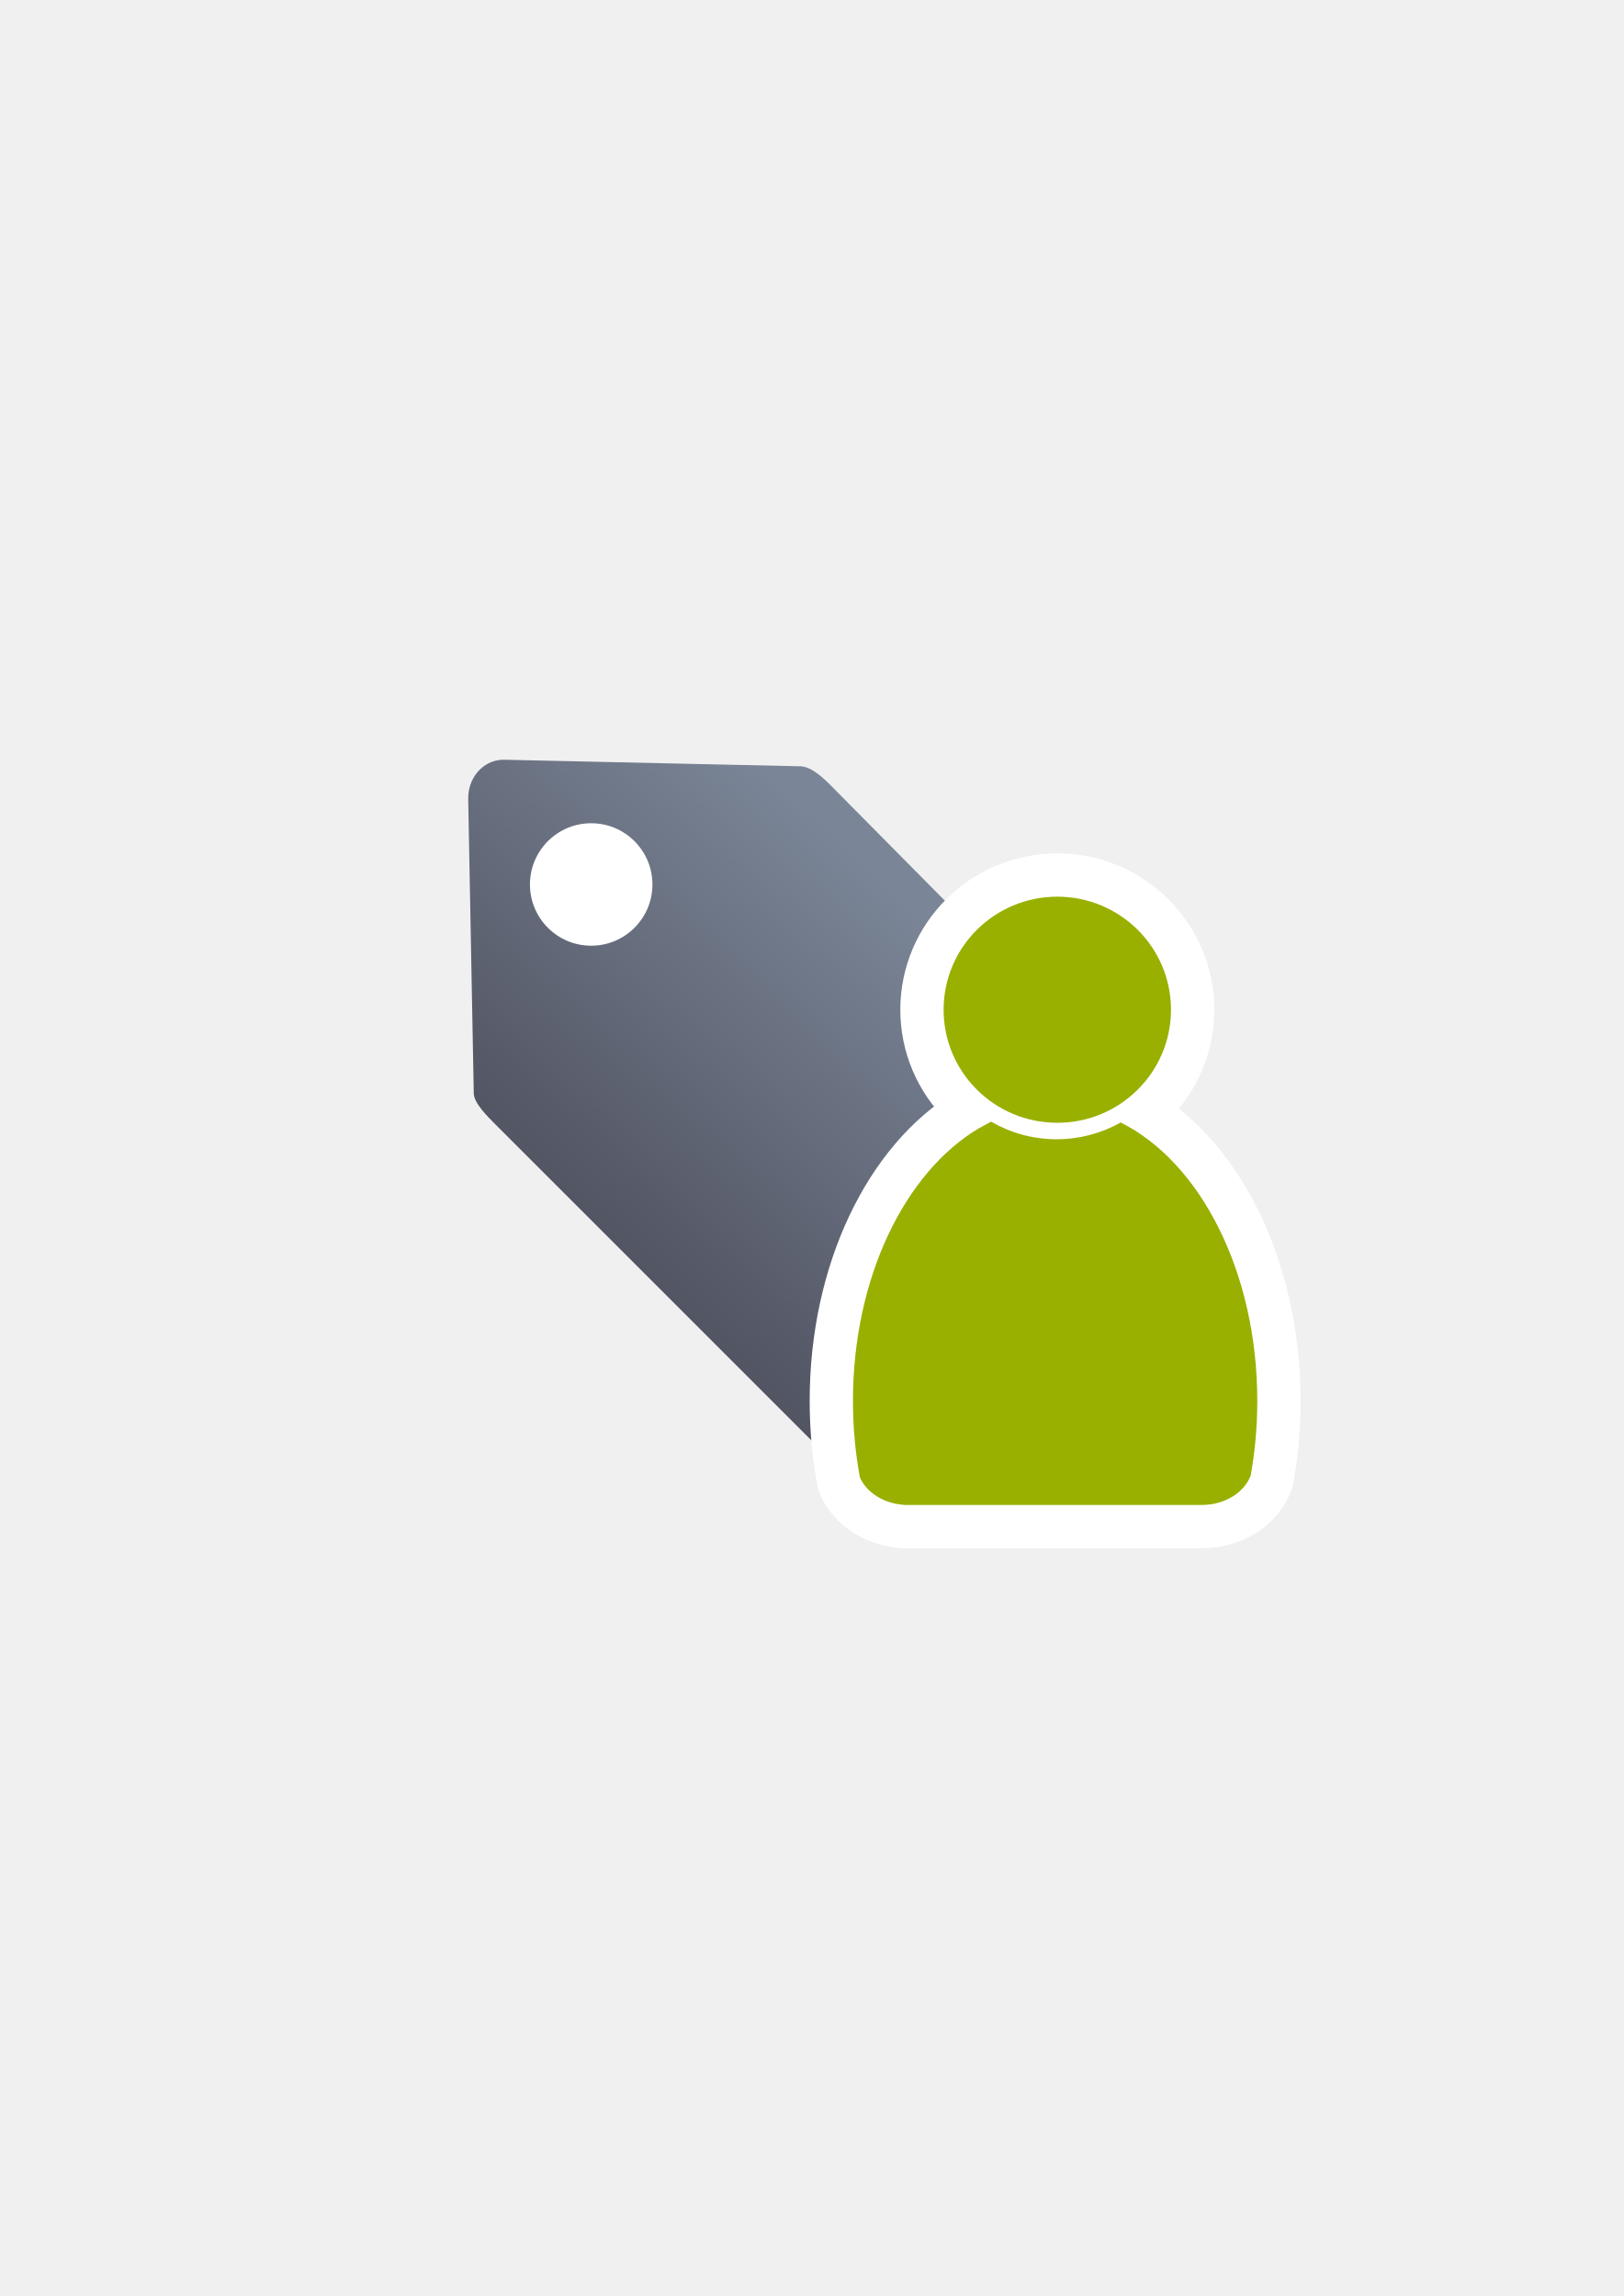
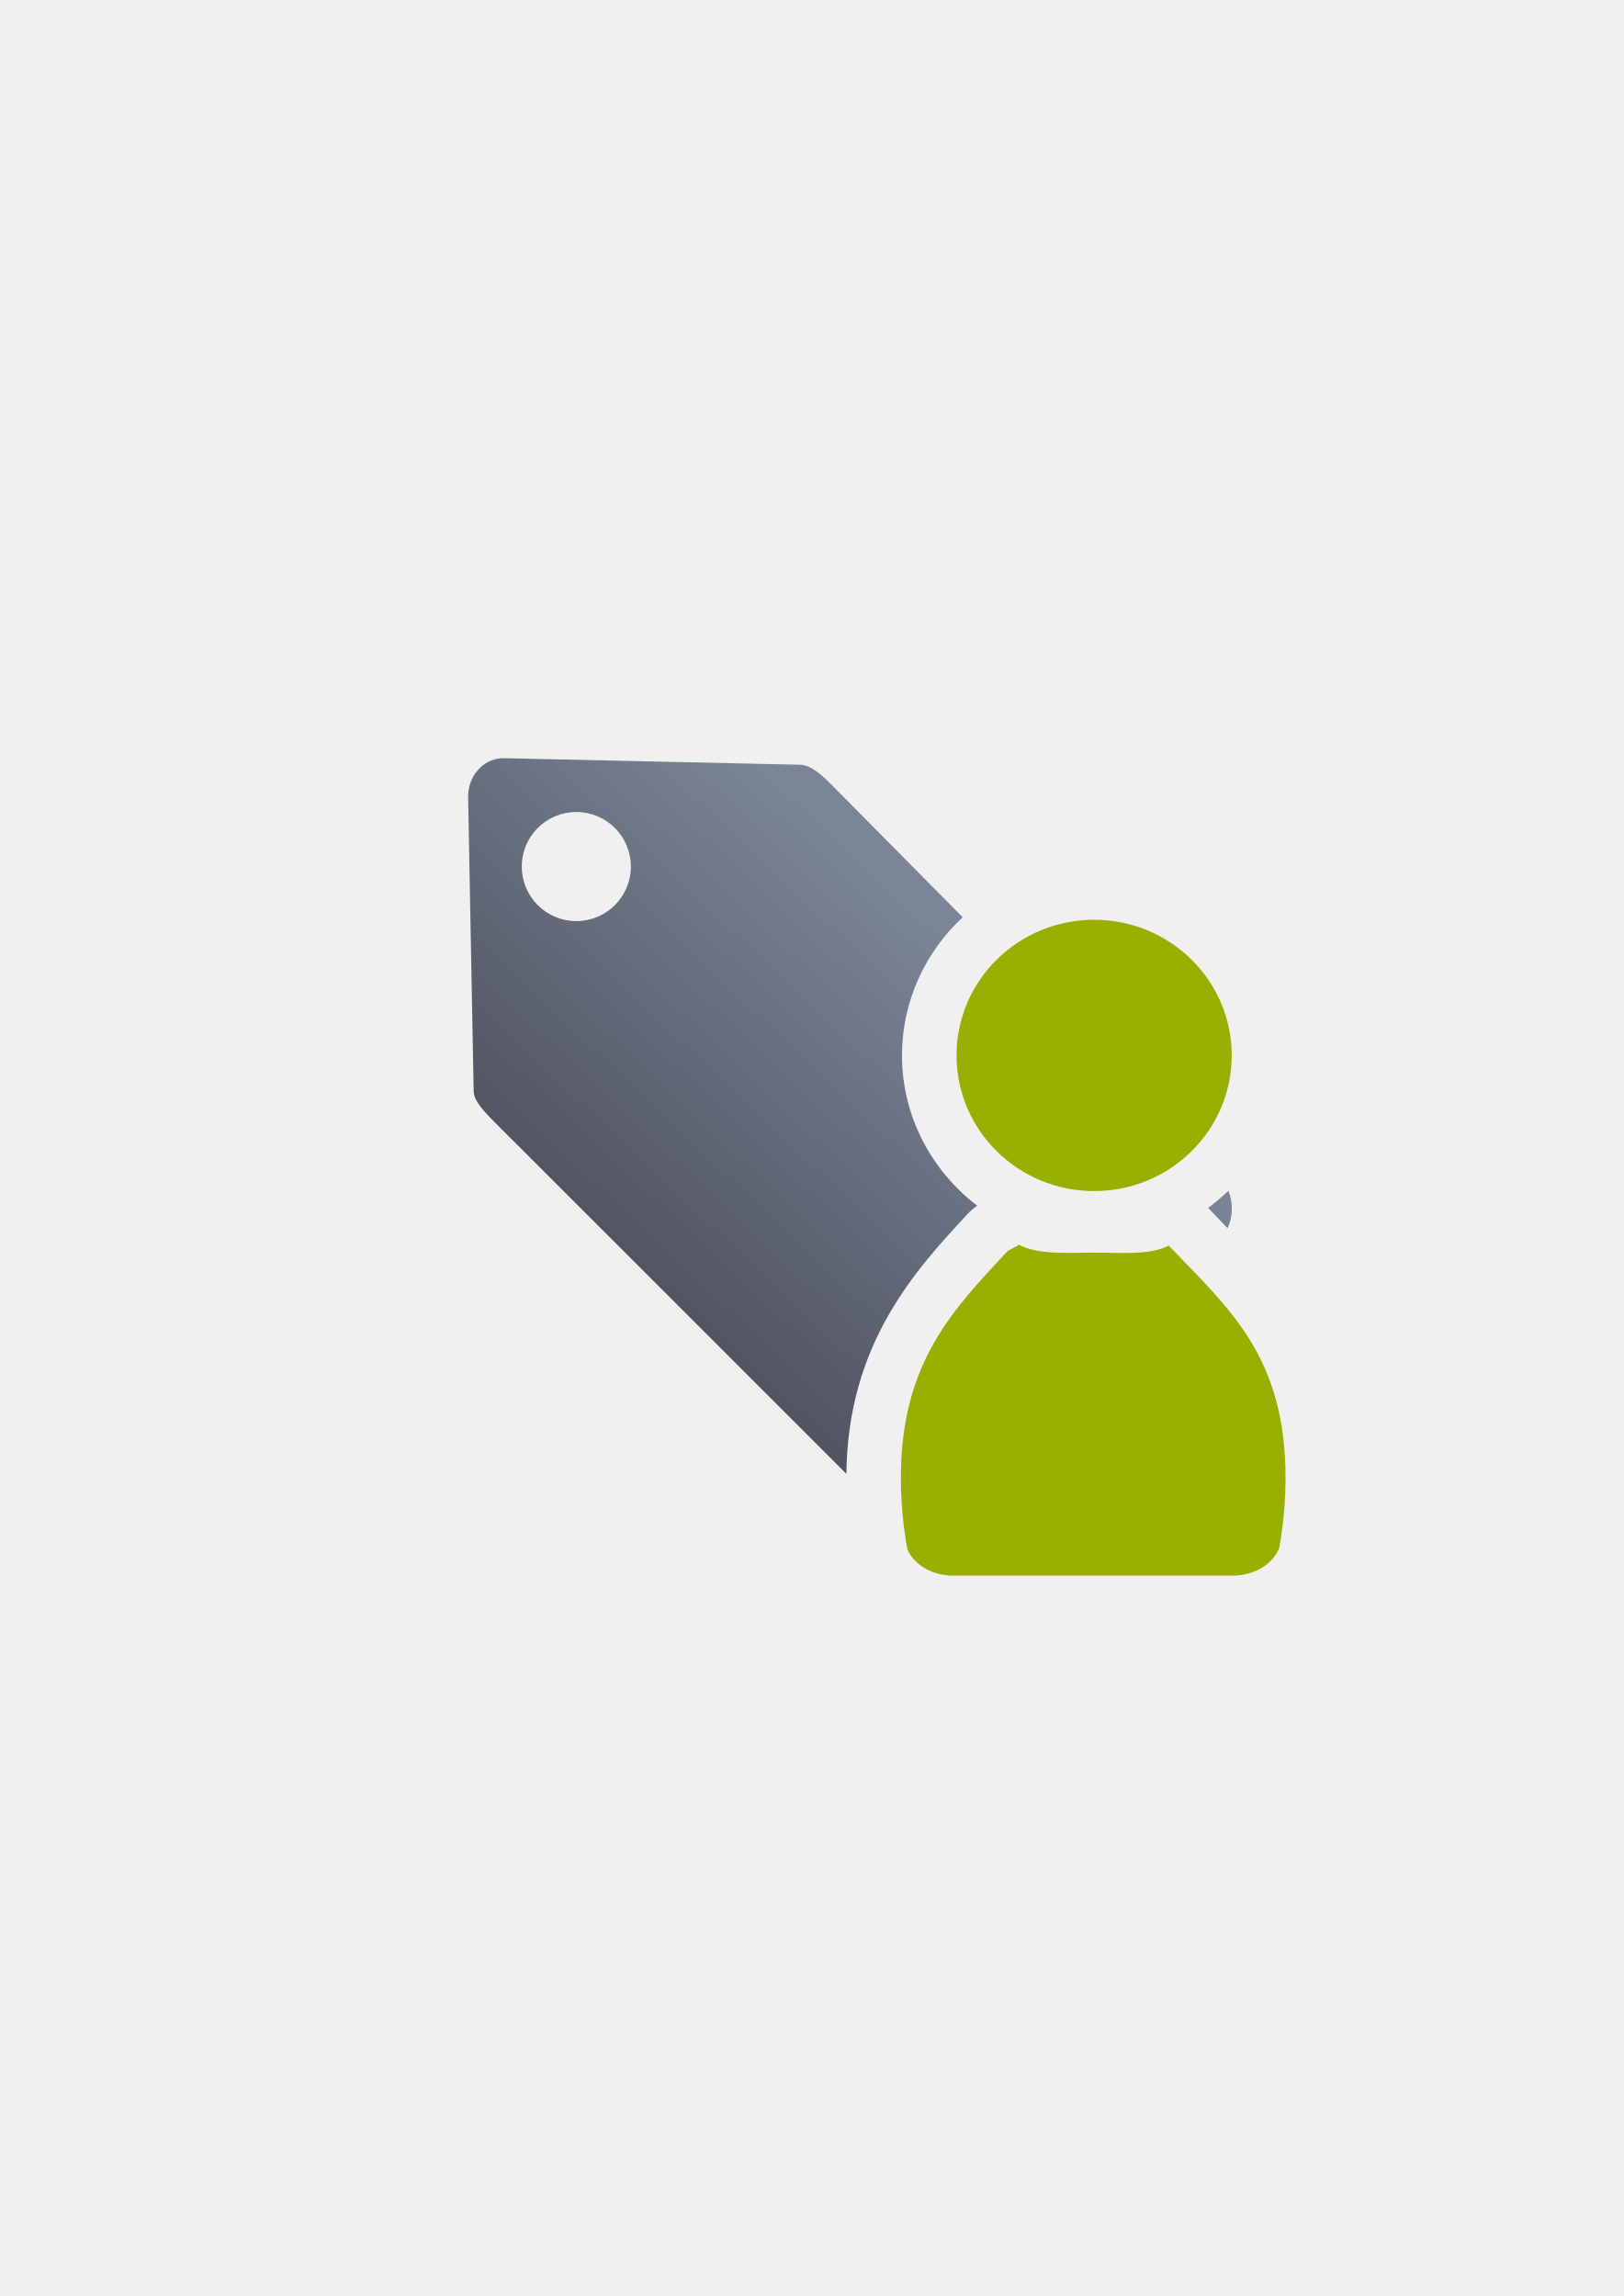
<svg xmlns="http://www.w3.org/2000/svg" xmlns:xlink="http://www.w3.org/1999/xlink" width="210mm" height="297mm" viewBox="0 0 744.094 1052.362" id="svg2" version="1.1">
  <defs id="defs4">
    <linearGradient id="linearGradient2224">
      <stop style="stop-color:#7c7c7c;stop-opacity:1;" offset="0" id="stop4233" />
      <stop style="stop-color:#b8b8b8;stop-opacity:1;" offset="1" id="stop4235" />
    </linearGradient>
    <linearGradient id="linearGradient4237">
      <stop id="stop2226" offset="0" style="stop-color:#7c7c7c;stop-opacity:1;" />
      <stop id="stop2228" offset="1" style="stop-color:#b8b8b8;stop-opacity:1;" />
    </linearGradient>
    <linearGradient id="linearGradient15218">
      <stop id="stop15220" offset="0" style="stop-color:#eeeeef;stop-opacity:1;" />
      <stop id="stop2736" offset="0.599" style="stop-color:#d3d7cf;stop-opacity:1;" />
      <stop id="stop2738" offset="0.828" style="stop-color:#ffffff;stop-opacity:1;" />
      <stop id="stop15222" offset="1" style="stop-color:#d3d7cf;stop-opacity:1;" />
    </linearGradient>
    <pattern y="0" x="0" height="6" width="6" patternUnits="userSpaceOnUse" id="EMFhbasepattern" />
    <pattern y="0" x="0" height="6" width="6" patternUnits="userSpaceOnUse" id="EMFhbasepattern-5" />
-     <linearGradient xlink:href="#linearGradient4203" id="linearGradient4209" x1="300" y1="632.362" x2="470" y2="452.362" gradientUnits="userSpaceOnUse" />
+     <linearGradient xlink:href="#linearGradient4203" id="linearGradient4209" x1="300" y1="632.362" x2="470" y2="452.362" gradientUnits="userSpaceOnUse" gradientTransform="matrix(0.9146314,0,0,0.9146314,33.94785,45.00945)" />
    <linearGradient id="linearGradient4203">
      <stop style="stop-color:#4e505d;stop-opacity:1;" offset="0" id="stop4205" />
      <stop style="stop-color:#7a8597;stop-opacity:1" offset="1" id="stop4207" />
    </linearGradient>
  </defs>
  <g id="layer1">
-     <g id="g4180" transform="matrix(0.9146314,0,0,0.9146314,33.98556,45.71941)">
-       <path id="rect4173" d="m 203.693,335.265 c -3.994,3.652 -6.37,9.156 -6.257,15.148 l 2.787,147.5 c 0.076,4.815 6.463,11.173 10.938,15.677 l 194.062,194.062 c 9.258,9.258 24.165,9.258 33.423,0 L 573.174,573.125 c 9.258,-9.258 9.211,-24.117 0,-33.423 L 379.111,343.64 c -4.177,-4.177 -9.747,-9.393 -15.184,-9.619 L 215.531,330.744 c -4.648,-0.103 -8.732,1.68 -11.838,4.521 z" style="opacity:1;fill:url(#linearGradient4209);fill-opacity:1;stroke:none;stroke-width:23;stroke-linecap:butt;stroke-linejoin:round;stroke-miterlimit:4;stroke-dasharray:none;stroke-opacity:1" />
-       <circle r="30.684" cy="393.248" cx="259.05" id="path4201" style="opacity:1;fill:#ffffff;fill-opacity:1;stroke:none;stroke-width:23;stroke-linecap:butt;stroke-linejoin:round;stroke-miterlimit:4;stroke-dasharray:none;stroke-opacity:1" />
-     </g>
-     <rect style="fill:none;fill-rule:evenodd;stroke:none;stroke-width:1px;stroke-linecap:butt;stroke-linejoin:miter;stroke-opacity:1" id="rect3336" width="400" height="400" x="189.145" y="322.27" />
-     <g id="g4197" transform="matrix(1.045638,-0.07484384,0.07484384,1.045638,-72.17145,1.972986)" />
-     <g id="g4187" transform="translate(-4.12964,-24.77784)">
-       <g transform="matrix(0.7936326,0,0,0.7936326,176.7739,173.4332)" id="g4186" style="fill:#99b000;stroke:#ffffff;stroke-width:50;stroke-miterlimit:4;stroke-dasharray:none">
-         <path id="path4188" d="m 354.643,460.416 c -0.117,0.104 -0.224,0.216 -0.346,0.316 l -6.543,3.545 c -42.676,25.281 -72.762,86.259 -72.762,157.469 0,15.295 1.395,30.114 3.998,44.213 3.861,8.637 13.562,14.968 25.186,15.795 l 0,0.096 172.762,0 0,-0.008 c 13.046,-0.184 24.035,-7.283 27.727,-17.016 2.47,-13.759 3.791,-28.194 3.791,-43.08 0,-74.549 -32.977,-137.884 -78.852,-160.785 -10.953,6.149 -23.578,9.678 -37.004,9.678 -13.817,10e-6 -26.787,-3.737 -37.957,-10.223 z" style="fill:#99b000;fill-opacity:1;stroke:#ffffff;stroke-width:50;stroke-linecap:round;stroke-linejoin:round;stroke-miterlimit:4;stroke-dasharray:none;stroke-opacity:1" />
-         <ellipse ry="65.293" rx="65.647" cx="392.98" cy="395.838" id="ellipse4190" style="fill:#99b000;fill-opacity:1;stroke:#ffffff;stroke-width:50;stroke-miterlimit:4;stroke-dasharray:none;stroke-opacity:1" />
-       </g>
-       <g style="fill:#99b000" id="g4289" transform="matrix(0.7936326,0,0,0.7936326,176.7739,173.4332)">
-         <path style="fill:#99b000;fill-opacity:1;stroke:none;stroke-width:41.152;stroke-linecap:round;stroke-linejoin:round;stroke-opacity:1" d="m 354.643,460.416 c -0.117,0.104 -0.224,0.216 -0.346,0.316 l -6.543,3.545 c -42.676,25.281 -72.762,86.259 -72.762,157.469 0,15.295 1.395,30.114 3.998,44.213 3.861,8.637 13.562,14.968 25.186,15.795 l 0,0.096 172.762,0 0,-0.008 c 13.046,-0.184 24.035,-7.283 27.727,-17.016 2.47,-13.759 3.791,-28.194 3.791,-43.08 0,-74.549 -32.977,-137.884 -78.852,-160.785 -10.953,6.149 -23.578,9.678 -37.004,9.678 -13.817,10e-6 -26.787,-3.737 -37.957,-10.223 z" id="path2176" />
-         <ellipse style="fill:#99b000;fill-opacity:1;stroke:none;stroke-width:14;stroke-miterlimit:4;stroke-dasharray:none;stroke-opacity:1" id="circle2187-6" cy="395.838" cx="392.98" rx="65.647" ry="65.293" />
-       </g>
-     </g>
+     <path style="opacity:1;fill:url(#linearGradient4209);fill-opacity:1;stroke:none;stroke-width:23;stroke-linecap:butt;stroke-linejoin:round;stroke-miterlimit:4;stroke-dasharray:none;stroke-opacity:1" d="m 231.08,347.52 c -4.251,-0.094 -7.987,1.537 -10.828,4.135 -3.653,3.34 -5.826,8.373 -5.723,13.854 l 2.549,134.908 c 0.069,4.404 5.912,10.22 10.004,14.34 L 387.871,675.543 c 0.574,-59.99 32.072,-93.771 55.557,-119.144 a 25.003,25.003 0 0 1 4.398,-3.766 c -20.853,-15.964 -34.473,-40.875 -34.473,-68.883 1.1e-4,-24.922 10.757,-47.432 27.816,-63.34 l -60.475,-61.098 c -3.821,-3.821 -8.916,-8.59 -13.889,-8.797 l -135.727,-2.996 z m 33.027,24.664 a 25,25 0 0 1 25,25 25,25 0 0 1 -25,25 25,25 0 0 1 -25,-25 25,25 0 0 1 25,-25 z m 212.043,83.568 c -7.906,6.798 -12.797,16.789 -12.797,27.998 9e-5,20.637 16.552,37.175 38.053,37.176 11.13,1.5e-4 20.926,-4.438 27.795,-11.576 l -53.051,-53.598 z m 86.768,90.023 c -2.905,2.816 -5.999,5.442 -9.266,7.848 a 25.003,25.003 0 0 1 0.018,0.018 c 2.878,3.017 5.876,6.13 8.893,9.303 2.495,-5.424 2.606,-11.653 0.355,-17.168 z m -90.107,52.494 c -20.587,21.956 -34.967,38.243 -34.967,78.924 0,4.021 0.214,7.947 0.545,11.816 l 89.852,-89.851 c -0.138,-0.14 -0.267,-0.274 -0.406,-0.414 -2.639,0.24 -5.193,0.383 -7.592,0.473 -7.755,0.29 -14.669,-0.096 -18.605,-0.096 -4.241,0 -11.339,0.354 -19.275,-0.025 -2.99,-0.143 -6.204,-0.381 -9.551,-0.826 z" id="rect4173" />
+     <rect style="fill:none;fill-rule:evenodd;stroke:none;stroke-width:1px;stroke-linecap:butt;stroke-linejoin:miter;stroke-opacity:1" id="rect3336" width="400" height="400" x="189.107" y="322.184" />
+     <path style="fill:#99b000;fill-opacity:1;stroke:none;stroke-width:41.152;stroke-linecap:round;stroke-linejoin:round;stroke-opacity:1" d="m 501.406,421.574 a 63.054,62.176 0 0 0 -63.053,62.176 63.054,62.176 0 0 0 63.053,62.176 63.054,62.176 0 0 0 63.055,-62.176 63.054,62.176 0 0 0 -63.055,-62.176 z m -34.43,148.912 0,0.004 c -0.089,0.078 -0.17,0.161 -0.262,0.236 l -4.939,2.652 c -24.209,26.157 -48.932,50.512 -48.932,103.814 0,11.449 1.052,22.543 3.018,33.096 2.915,6.465 10.24,11.203 19.016,11.822 l 0,0.072 130.436,0 0,-0.01 c 9.85,-0.138 18.146,-5.452 20.934,-12.736 1.865,-10.299 2.861,-21.103 2.861,-32.246 0,-55.802 -26.214,-77.657 -53.529,-106.297 -8.269,4.603 -23.805,3.227 -33.941,3.227 -10.432,0 -26.227,1.22 -34.66,-3.635 z" id="path2176-1" />
  </g>
</svg>
